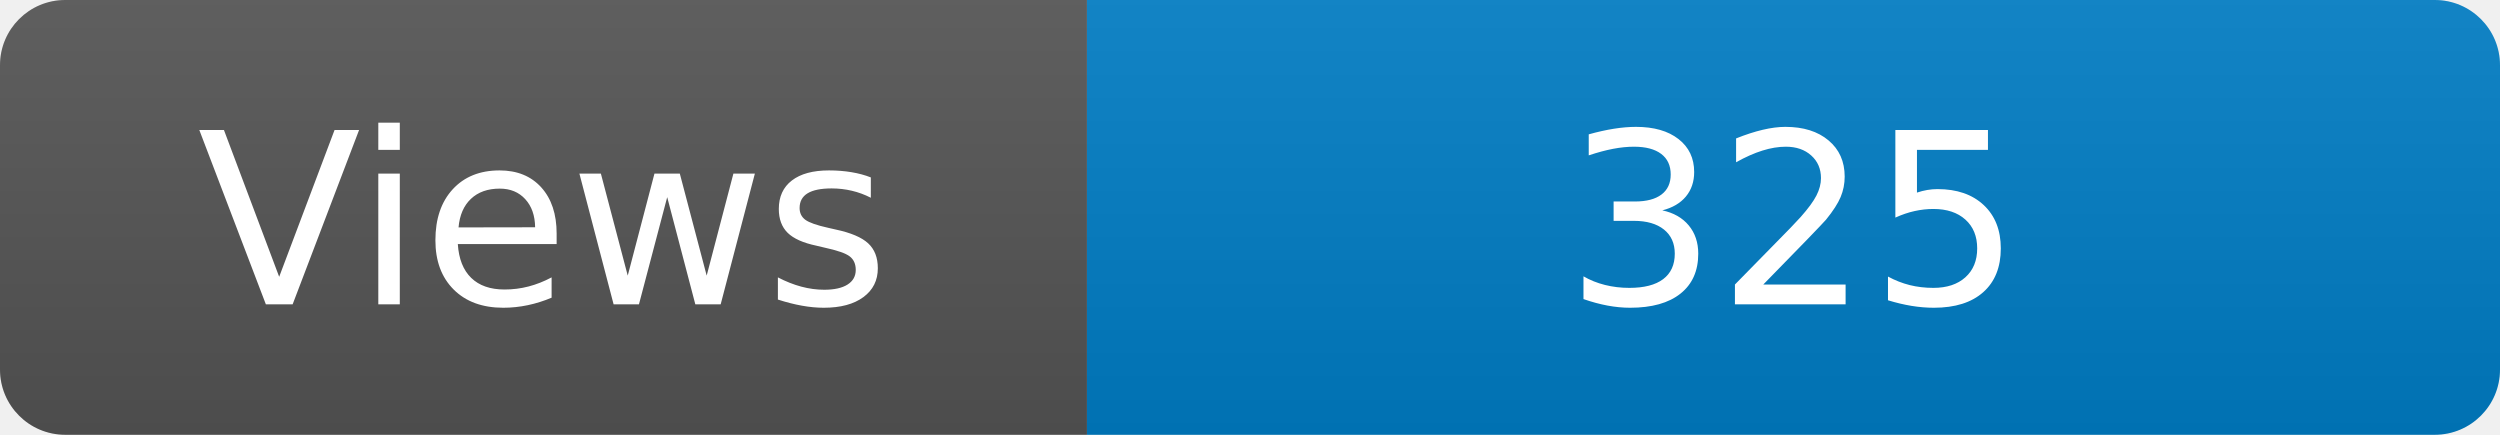
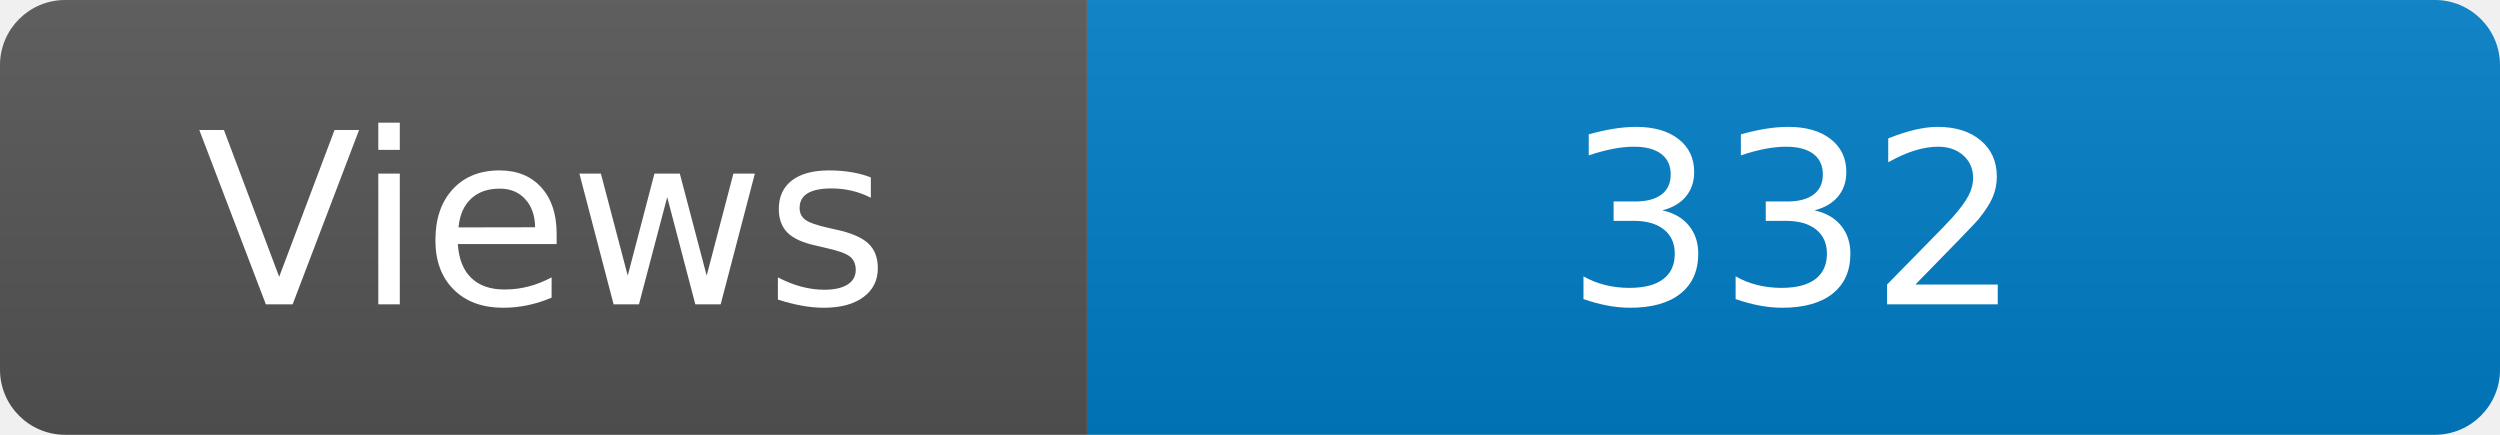
<svg xmlns="http://www.w3.org/2000/svg" width="115" height="20" role="img" aria-label="Maintained?: yes">
  <linearGradient id="s" x2="0" y2="100%">
    <stop offset="0" stop-color="#bbb" stop-opacity=".1" />
    <stop offset="1" stop-opacity=".1" />
  </linearGradient>
  <clipPath id="r">
    <rect width="115" height="20" rx="3" fill="#fff" />
  </clipPath>
  <g clip-path="url(#r)">
    <rect width="50" height="20" fill="#555" />
    <rect x="50" width="160" height="20" fill="#007ec6" />
    <rect width="115" height="20" fill="url(#s)" />
  </g>
  <g fill="#fff" text-anchor="middle" font-family="Verdana,Geneva,DejaVu Sans,sans-serif" font-size="110">
    <text x="250" y="140" transform="scale(.1)" fill="#fff">Views</text>
-     <text x="825" y="140" transform="scale(.1)" fill="#fff">325</text>
+     <text x="825" y="140" transform="scale(.1)" fill="#fff">332</text>
  </g>
</svg>
